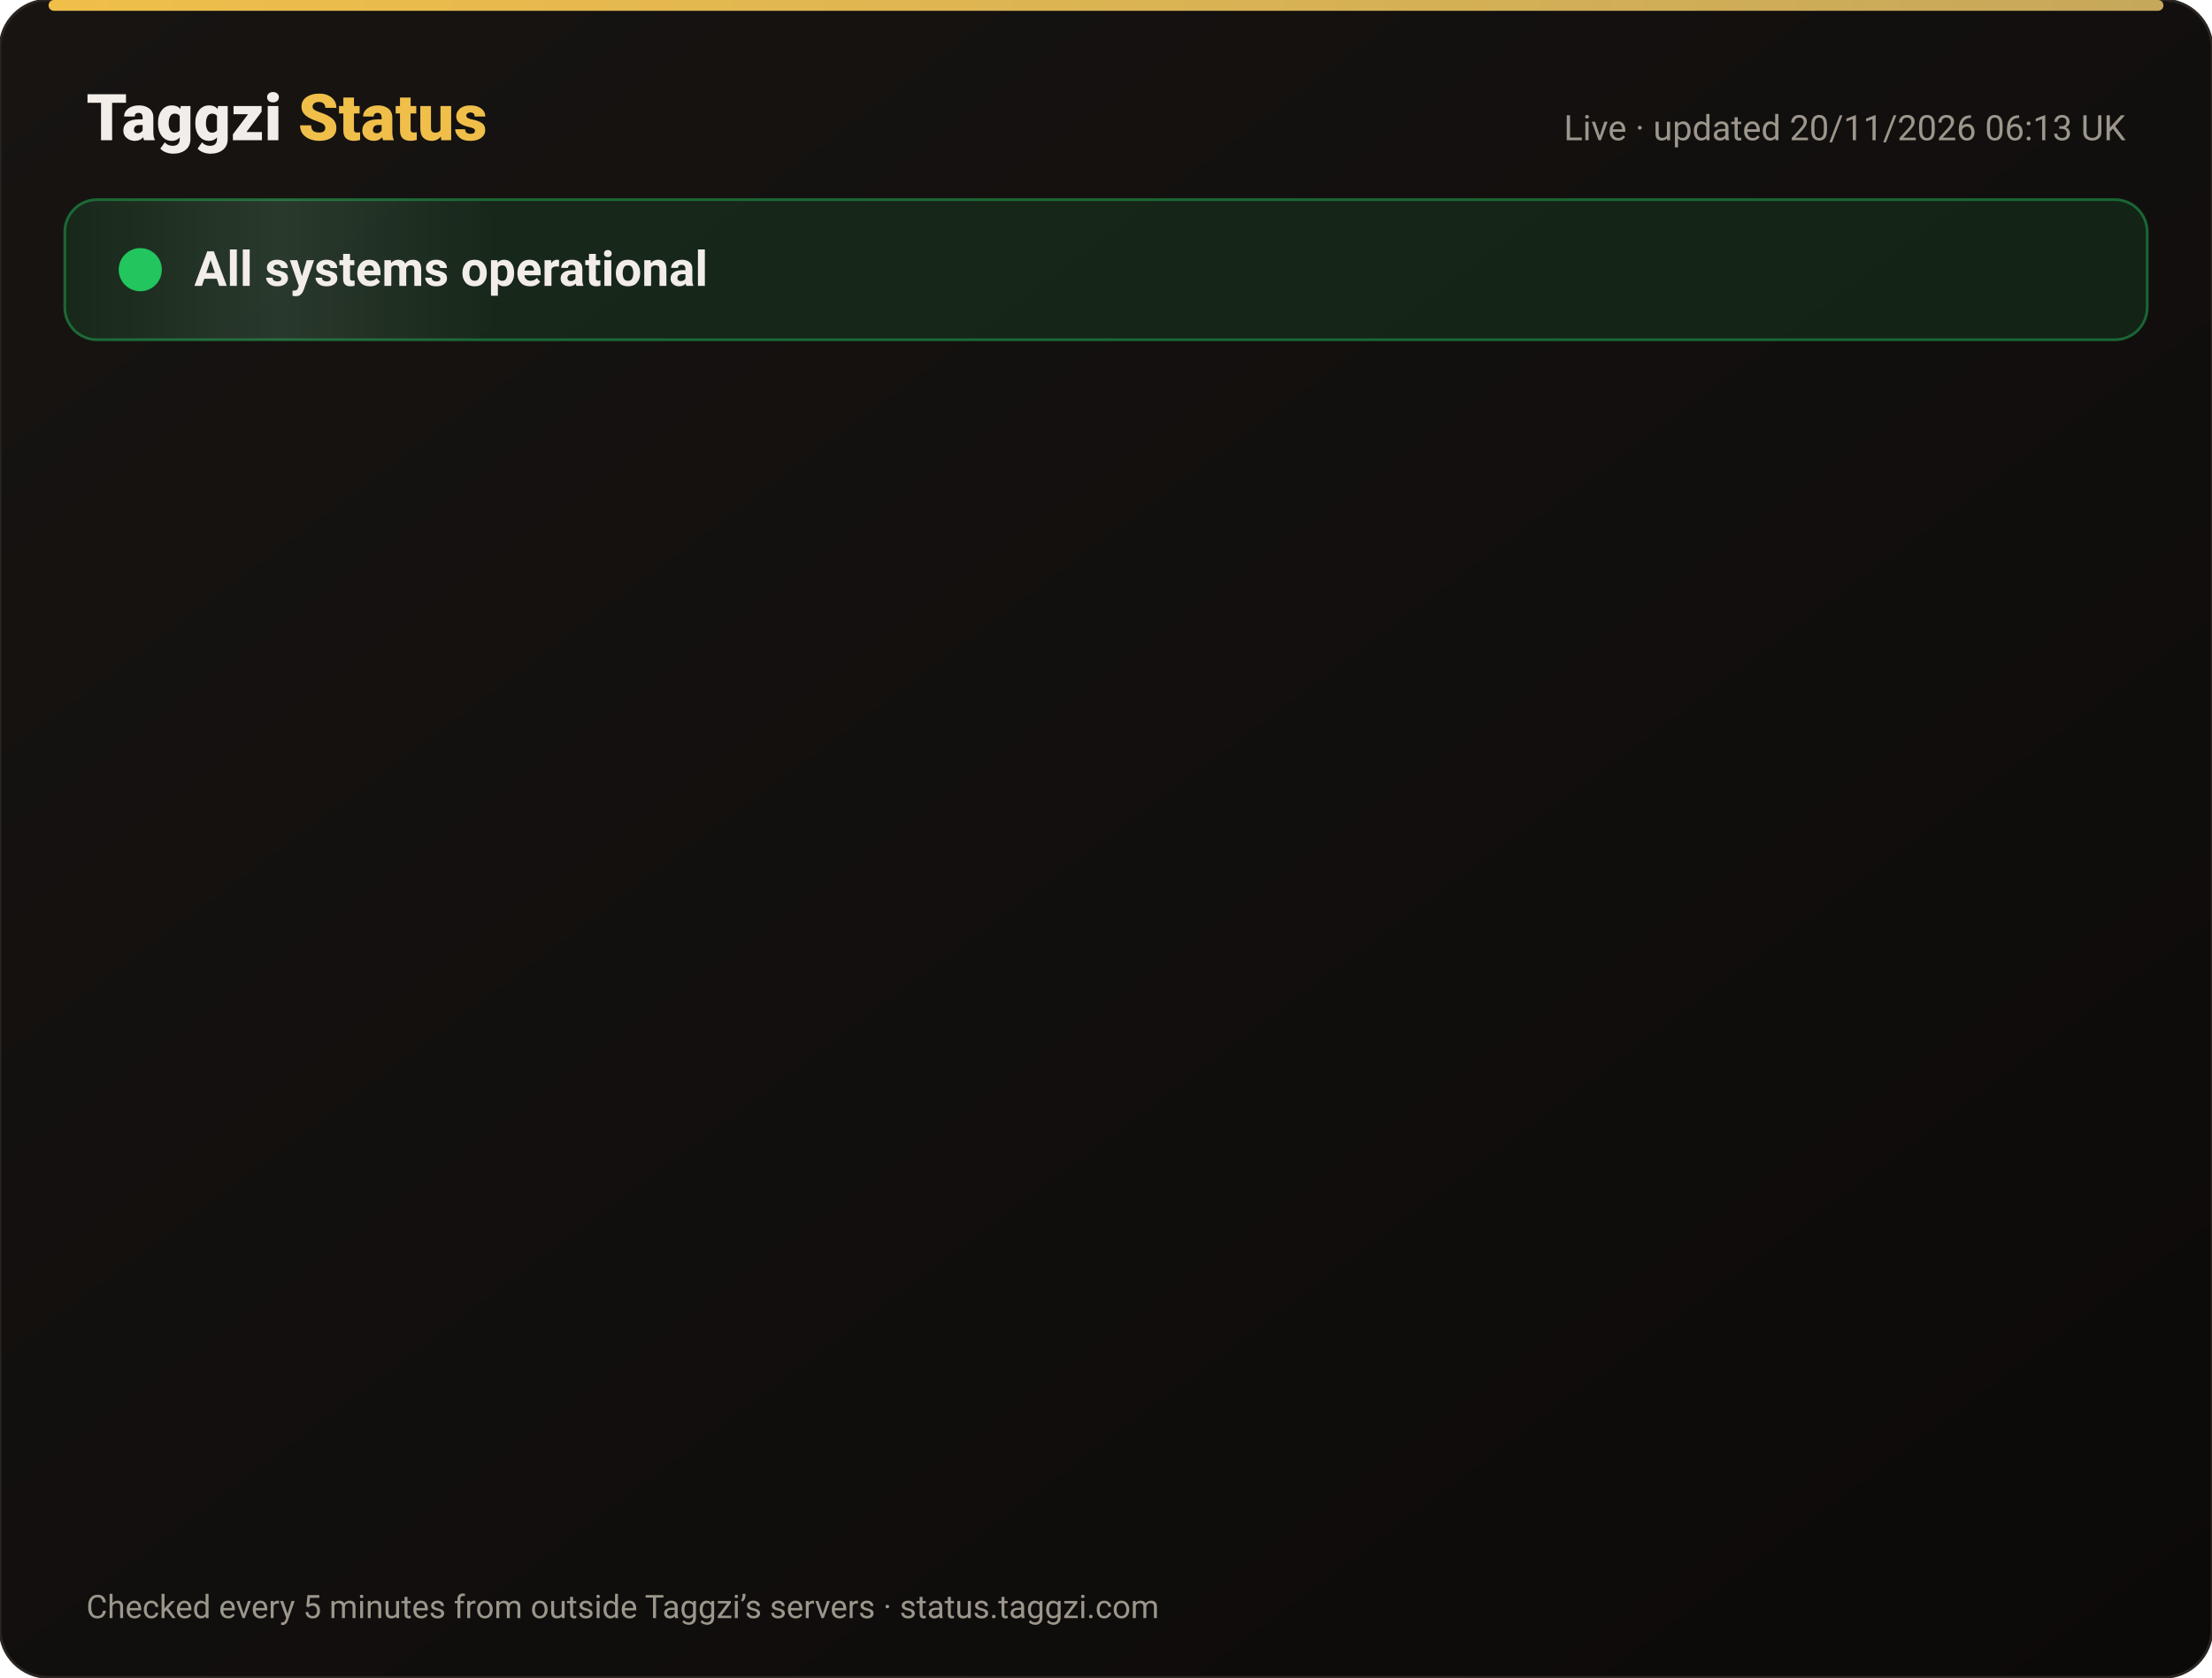
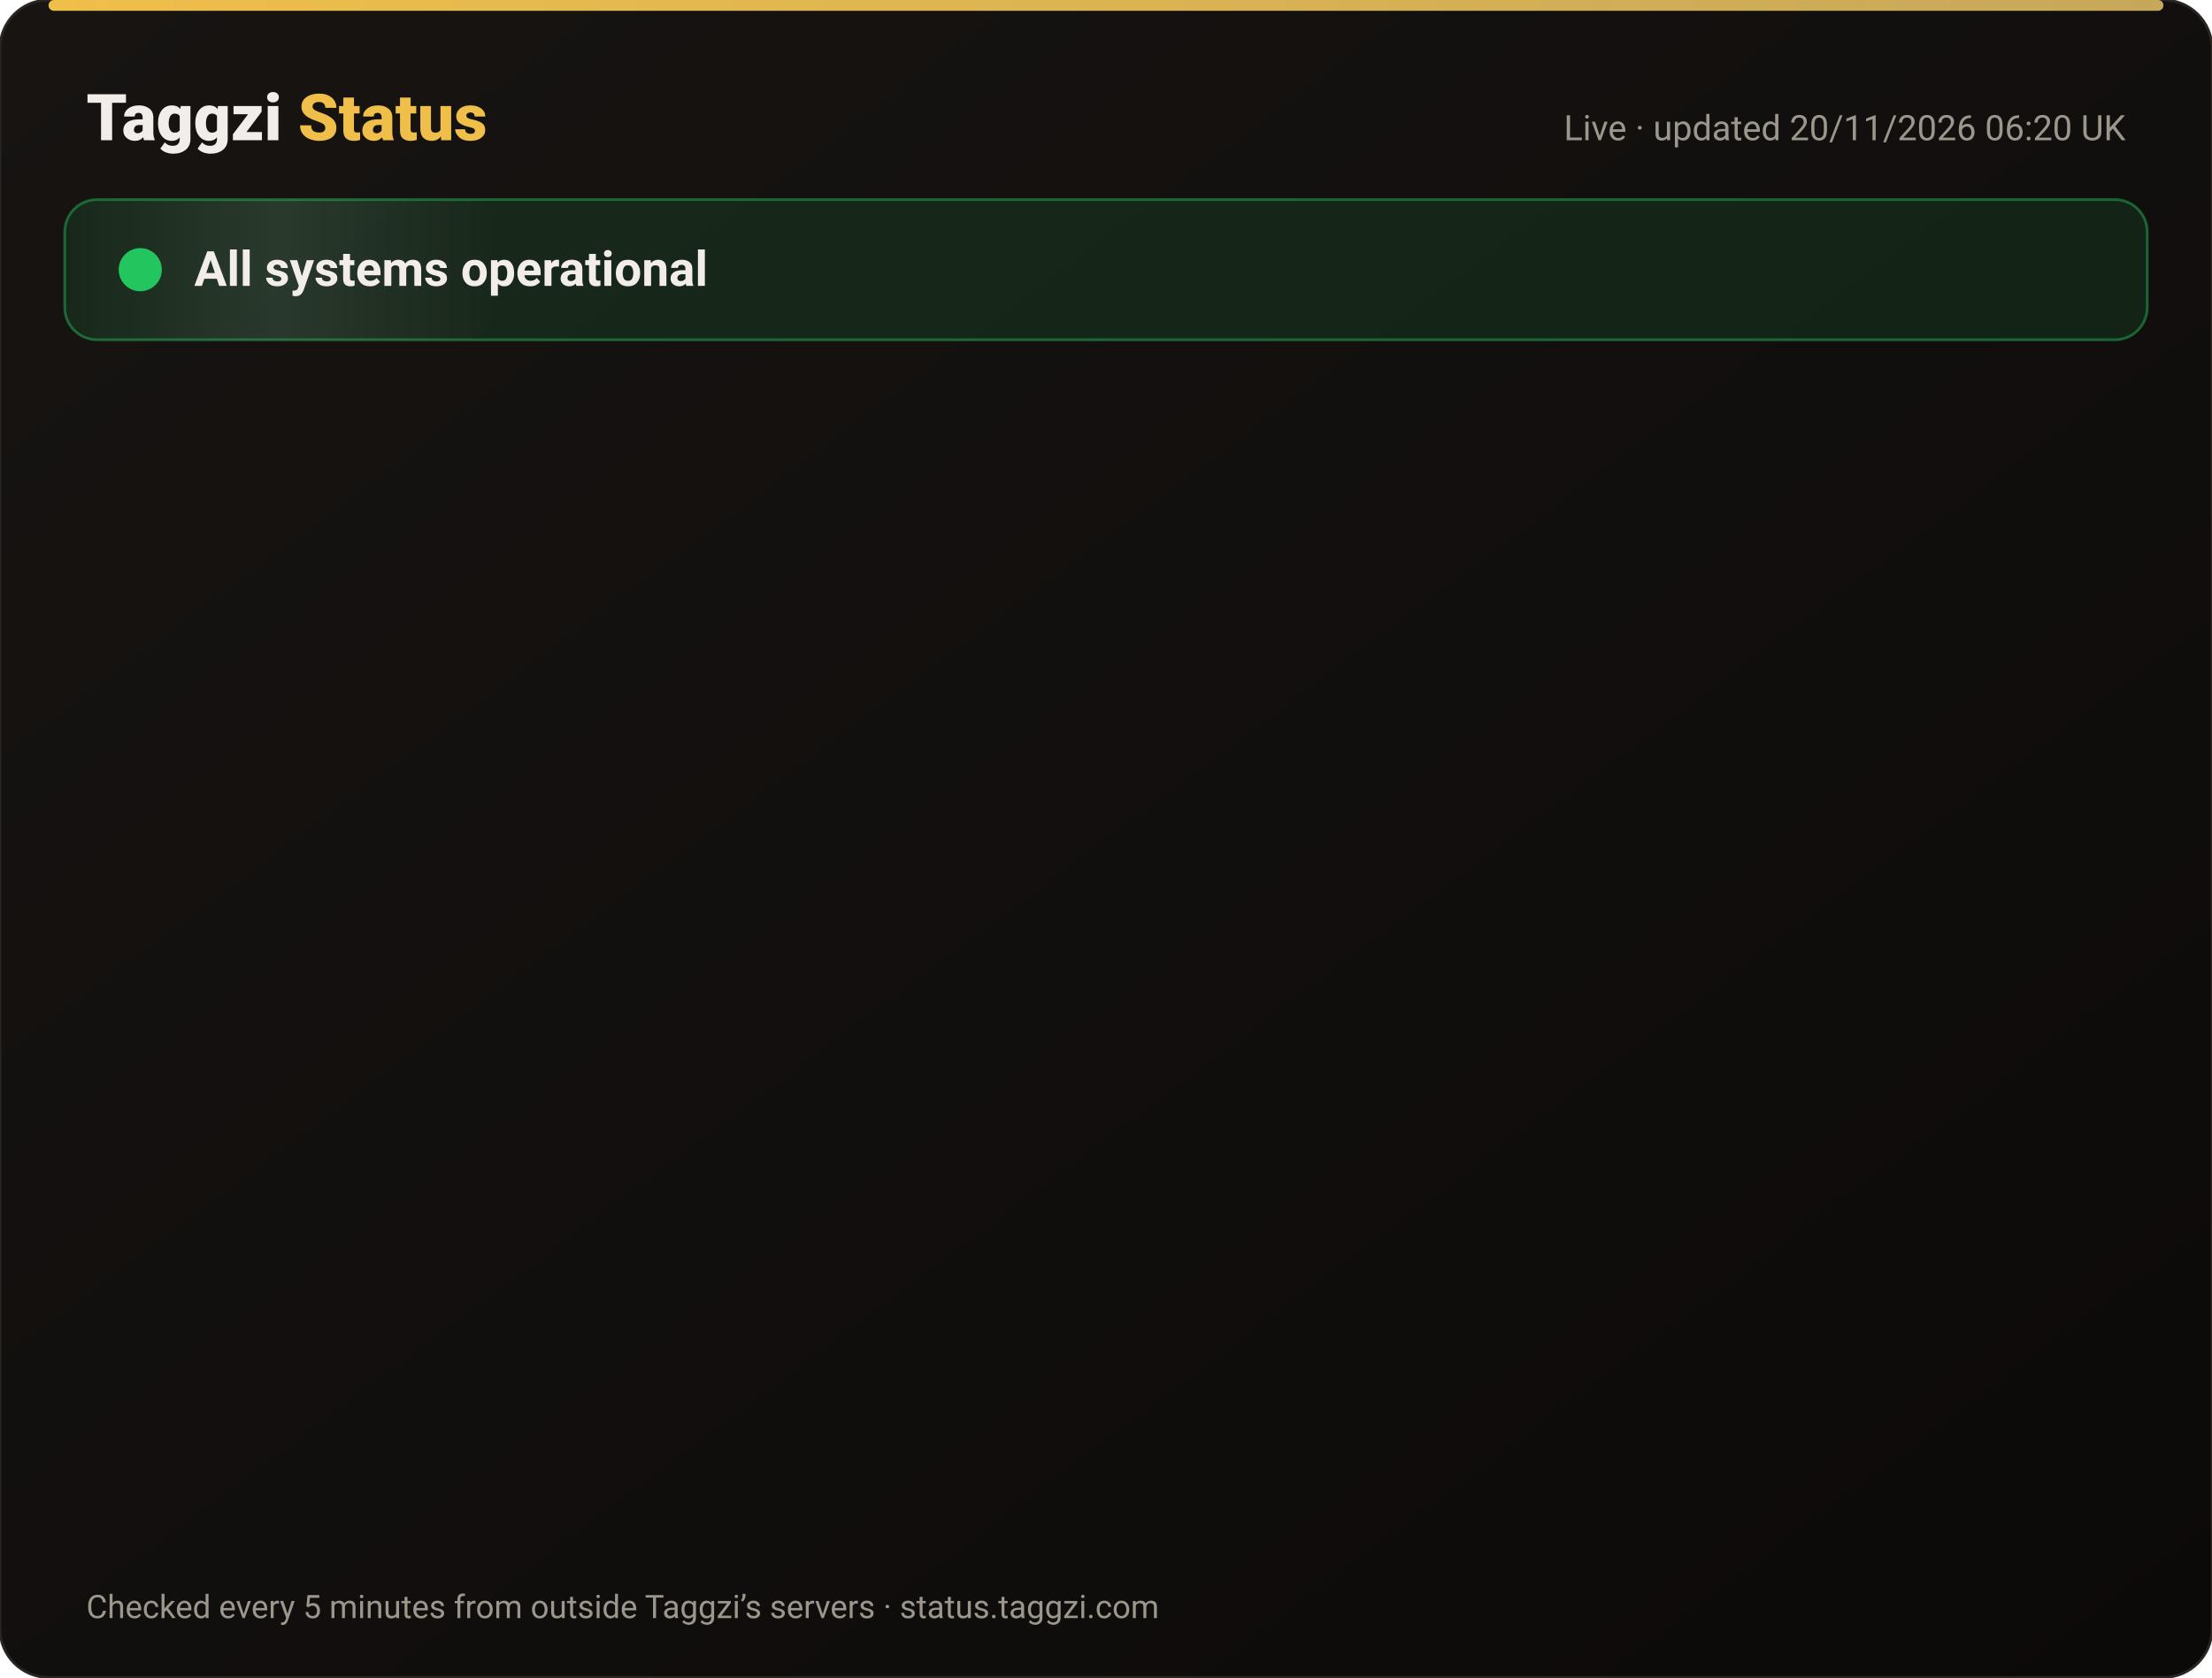
<svg xmlns="http://www.w3.org/2000/svg" width="820" height="622" viewBox="0 0 820 622" font-family="-apple-system,Segoe UI,Roboto,Helvetica,Arial,sans-serif">
  <defs>
    <linearGradient id="bg" x1="0" y1="0" x2="1" y2="1">
      <stop offset="0" stop-color="#171412" />
      <stop offset="1" stop-color="#0C0A09" />
    </linearGradient>
    <linearGradient id="gold" x1="0" x2="1">
      <stop offset="0" stop-color="#F0BF4A" />
      <stop offset="1" stop-color="#c6a85b" />
    </linearGradient>
    <linearGradient id="shine" x1="0" x2="1">
      <stop offset="0" stop-color="#fff" stop-opacity="0" />
      <stop offset=".5" stop-color="#fff" stop-opacity=".08" />
      <stop offset="1" stop-color="#fff" stop-opacity="0" />
    </linearGradient>
  </defs>
  <rect width="820" height="622" rx="18" fill="url(#bg)" stroke="#2a2521" />
  <rect x="18" y="0" width="784" height="4" rx="2" fill="url(#gold)" />
  <text x="32" y="52" font-size="24" font-weight="800" fill="#F2EDE8">Taggzi <tspan fill="#F0BF4A">Status</tspan>
  </text>
-   <text x="788" y="52" font-size="13" fill="#9C968C" text-anchor="end">Live · updated 20/11/2026 06:13 UK</text>
+   <text x="788" y="52" font-size="13" fill="#9C968C" text-anchor="end">Live · updated 20/11/2026 06:20 UK</text>
  <rect x="24" y="74" width="772" height="52" rx="12" fill="#22c55e" fill-opacity=".12" stroke="#22c55e" stroke-opacity=".45" />
  <rect x="24" y="74" width="160" height="52" rx="12" fill="url(#shine)">
    <animate attributeName="x" from="-160" to="820" dur="4s" repeatCount="indefinite" />
  </rect>
  <circle cx="52" cy="100" r="7" fill="#22c55e" />
  <circle cx="52" cy="100" r="7" fill="none" stroke="#22c55e" stroke-width="2">
    <animate attributeName="r" values="7;15;7" dur="2s" repeatCount="indefinite" />
    <animate attributeName="opacity" values=".9;0;.9" dur="2s" repeatCount="indefinite" />
  </circle>
  <text x="72" y="106" font-size="18" font-weight="700" fill="#F2EDE8">All systems operational</text>
  <g opacity="0">
    <animate attributeName="opacity" from="0" to="1" begin="0.00s" dur=".6s" fill="freeze" />
    <line x1="32" y1="188" x2="788" y2="188" stroke="#2a2521" />
    <circle cx="44" cy="166" r="6" fill="#22c55e">
      <animate attributeName="opacity" values="1;.45;1" dur="2.4s" begin="0.00s" repeatCount="indefinite" />
    </circle>
    <text x="62" y="171" font-size="15" font-weight="650" fill="#F2EDE8">Website</text>
    <text x="630" y="171" font-size="13" fill="#9C968C" text-anchor="end">99.97% uptime</text>
    <rect x="648" y="154" width="140" height="24" rx="12" fill="#22c55e" fill-opacity=".14" stroke="#22c55e" stroke-opacity=".5" />
    <text x="718" y="171" font-size="12" font-weight="700" fill="#22c55e" text-anchor="middle">Operational</text>
  </g>
  <g opacity="0">
    <animate attributeName="opacity" from="0" to="1" begin="0.15s" dur=".6s" fill="freeze" />
    <line x1="32" y1="234" x2="788" y2="234" stroke="#2a2521" />
    <circle cx="44" cy="212" r="6" fill="#22c55e">
      <animate attributeName="opacity" values="1;.45;1" dur="2.4s" begin="0.15s" repeatCount="indefinite" />
    </circle>
    <text x="62" y="217" font-size="15" font-weight="650" fill="#F2EDE8">Tag scans</text>
    <text x="630" y="217" font-size="13" fill="#9C968C" text-anchor="end">99.97% uptime</text>
    <rect x="648" y="200" width="140" height="24" rx="12" fill="#22c55e" fill-opacity=".14" stroke="#22c55e" stroke-opacity=".5" />
    <text x="718" y="217" font-size="12" font-weight="700" fill="#22c55e" text-anchor="middle">Operational</text>
  </g>
  <g opacity="0">
    <animate attributeName="opacity" from="0" to="1" begin="0.30s" dur=".6s" fill="freeze" />
    <line x1="32" y1="280" x2="788" y2="280" stroke="#2a2521" />
    <circle cx="44" cy="258" r="6" fill="#22c55e">
      <animate attributeName="opacity" values="1;.45;1" dur="2.4s" begin="0.30s" repeatCount="indefinite" />
    </circle>
    <text x="62" y="263" font-size="15" font-weight="650" fill="#F2EDE8">Manual tag lookup</text>
    <text x="630" y="263" font-size="13" fill="#9C968C" text-anchor="end">99.97% uptime</text>
    <rect x="648" y="246" width="140" height="24" rx="12" fill="#22c55e" fill-opacity=".14" stroke="#22c55e" stroke-opacity=".5" />
    <text x="718" y="263" font-size="12" font-weight="700" fill="#22c55e" text-anchor="middle">Operational</text>
  </g>
  <g opacity="0">
    <animate attributeName="opacity" from="0" to="1" begin="0.45s" dur=".6s" fill="freeze" />
    <line x1="32" y1="326" x2="788" y2="326" stroke="#2a2521" />
    <circle cx="44" cy="304" r="6" fill="#22c55e">
      <animate attributeName="opacity" values="1;.45;1" dur="2.4s" begin="0.45s" repeatCount="indefinite" />
    </circle>
    <text x="62" y="309" font-size="15" font-weight="650" fill="#F2EDE8">App &amp; login</text>
    <text x="630" y="309" font-size="13" fill="#9C968C" text-anchor="end">99.97% uptime</text>
    <rect x="648" y="292" width="140" height="24" rx="12" fill="#22c55e" fill-opacity=".14" stroke="#22c55e" stroke-opacity=".5" />
    <text x="718" y="309" font-size="12" font-weight="700" fill="#22c55e" text-anchor="middle">Operational</text>
  </g>
  <g opacity="0">
    <animate attributeName="opacity" from="0" to="1" begin="0.60s" dur=".6s" fill="freeze" />
    <line x1="32" y1="372" x2="788" y2="372" stroke="#2a2521" />
    <circle cx="44" cy="350" r="6" fill="#22c55e">
      <animate attributeName="opacity" values="1;.45;1" dur="2.4s" begin="0.60s" repeatCount="indefinite" />
    </circle>
    <text x="62" y="355" font-size="15" font-weight="650" fill="#F2EDE8">Community alerts</text>
    <text x="630" y="355" font-size="13" fill="#9C968C" text-anchor="end">99.97% uptime</text>
    <rect x="648" y="338" width="140" height="24" rx="12" fill="#22c55e" fill-opacity=".14" stroke="#22c55e" stroke-opacity=".5" />
    <text x="718" y="355" font-size="12" font-weight="700" fill="#22c55e" text-anchor="middle">Operational</text>
  </g>
  <g opacity="0">
    <animate attributeName="opacity" from="0" to="1" begin="0.75s" dur=".6s" fill="freeze" />
    <line x1="32" y1="418" x2="788" y2="418" stroke="#2a2521" />
    <circle cx="44" cy="396" r="6" fill="#22c55e">
      <animate attributeName="opacity" values="1;.45;1" dur="2.4s" begin="0.75s" repeatCount="indefinite" />
    </circle>
    <text x="62" y="401" font-size="15" font-weight="650" fill="#F2EDE8">Private calling</text>
    <text x="630" y="401" font-size="13" fill="#9C968C" text-anchor="end">99.97% uptime</text>
    <rect x="648" y="384" width="140" height="24" rx="12" fill="#22c55e" fill-opacity=".14" stroke="#22c55e" stroke-opacity=".5" />
    <text x="718" y="401" font-size="12" font-weight="700" fill="#22c55e" text-anchor="middle">Operational</text>
  </g>
  <g opacity="0">
    <animate attributeName="opacity" from="0" to="1" begin="0.90s" dur=".6s" fill="freeze" />
    <line x1="32" y1="464" x2="788" y2="464" stroke="#2a2521" />
    <circle cx="44" cy="442" r="6" fill="#22c55e">
      <animate attributeName="opacity" values="1;.45;1" dur="2.4s" begin="0.90s" repeatCount="indefinite" />
    </circle>
    <text x="62" y="447" font-size="15" font-weight="650" fill="#F2EDE8">Payments</text>
    <text x="630" y="447" font-size="13" fill="#9C968C" text-anchor="end">99.97% uptime</text>
    <rect x="648" y="430" width="140" height="24" rx="12" fill="#22c55e" fill-opacity=".14" stroke="#22c55e" stroke-opacity=".5" />
    <text x="718" y="447" font-size="12" font-weight="700" fill="#22c55e" text-anchor="middle">Operational</text>
  </g>
  <g opacity="0">
    <animate attributeName="opacity" from="0" to="1" begin="1.05s" dur=".6s" fill="freeze" />
    <line x1="32" y1="510" x2="788" y2="510" stroke="#2a2521" />
    <circle cx="44" cy="488" r="6" fill="#22c55e">
      <animate attributeName="opacity" values="1;.45;1" dur="2.4s" begin="1.05s" repeatCount="indefinite" />
    </circle>
    <text x="62" y="493" font-size="15" font-weight="650" fill="#F2EDE8">Email &amp; support</text>
    <text x="630" y="493" font-size="13" fill="#9C968C" text-anchor="end">99.97% uptime</text>
    <rect x="648" y="476" width="140" height="24" rx="12" fill="#22c55e" fill-opacity=".14" stroke="#22c55e" stroke-opacity=".5" />
    <text x="718" y="493" font-size="12" font-weight="700" fill="#22c55e" text-anchor="middle">Operational</text>
  </g>
  <g opacity="0">
    <animate attributeName="opacity" from="0" to="1" begin="1.20s" dur=".6s" fill="freeze" />
    <line x1="32" y1="556" x2="788" y2="556" stroke="#2a2521" />
    <circle cx="44" cy="534" r="6" fill="#22c55e">
      <animate attributeName="opacity" values="1;.45;1" dur="2.4s" begin="1.20s" repeatCount="indefinite" />
    </circle>
    <text x="62" y="539" font-size="15" font-weight="650" fill="#F2EDE8">Secure connection (SSL)</text>
    <text x="630" y="539" font-size="13" fill="#9C968C" text-anchor="end">100.00% uptime</text>
    <rect x="648" y="522" width="140" height="24" rx="12" fill="#22c55e" fill-opacity=".14" stroke="#22c55e" stroke-opacity=".5" />
    <text x="718" y="539" font-size="12" font-weight="700" fill="#22c55e" text-anchor="middle">Operational</text>
  </g>
  <text x="32" y="600" font-size="12" fill="#9C968C">Checked every 5 minutes from outside Taggzi’s servers · status.taggzi.com</text>
</svg>
